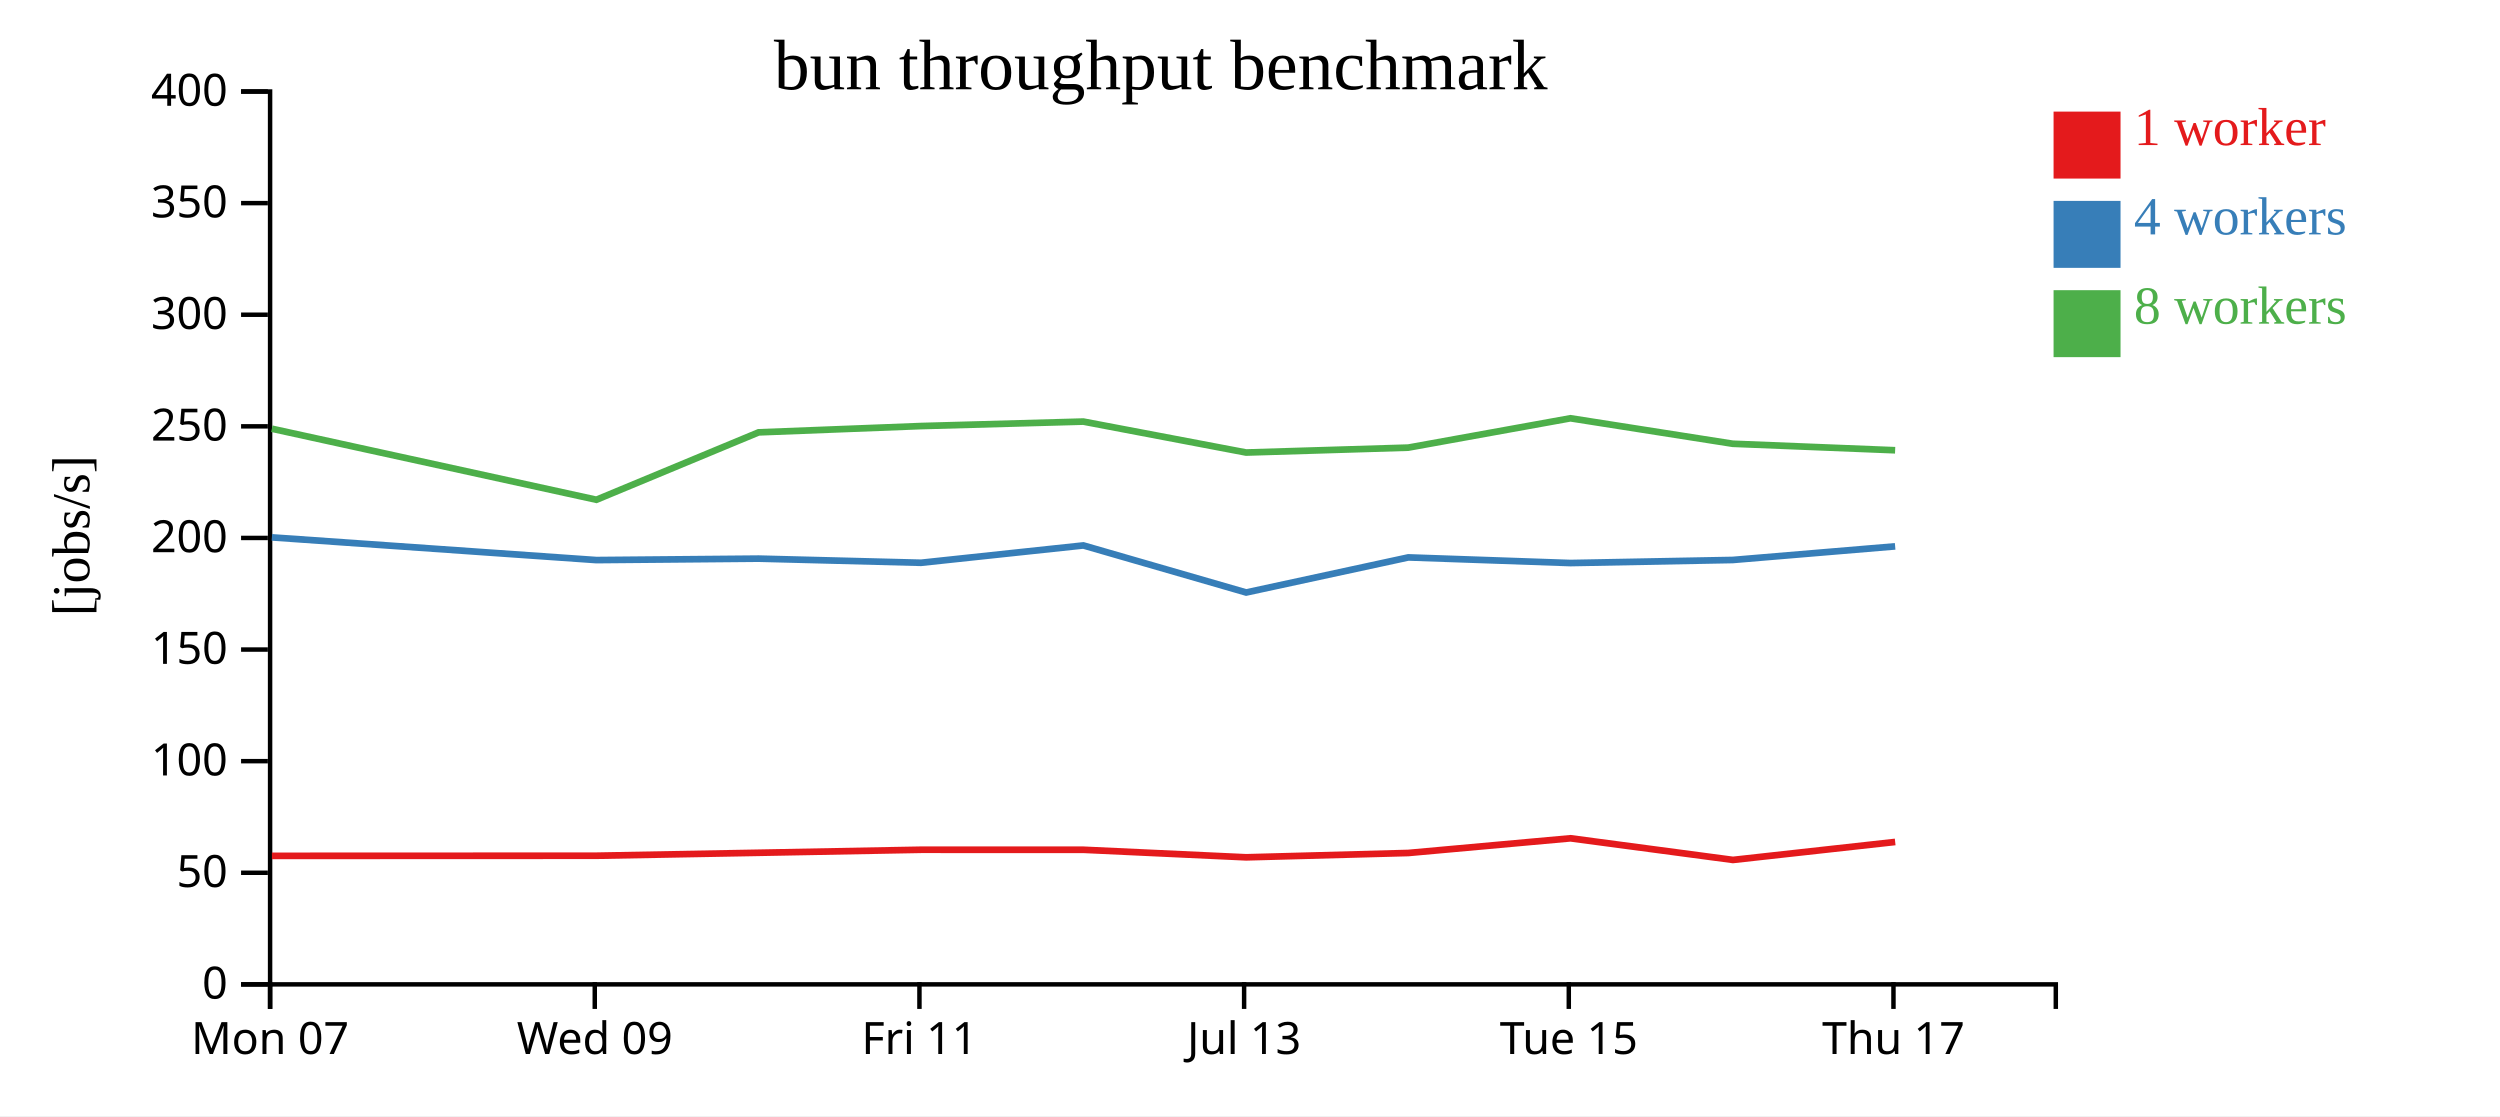
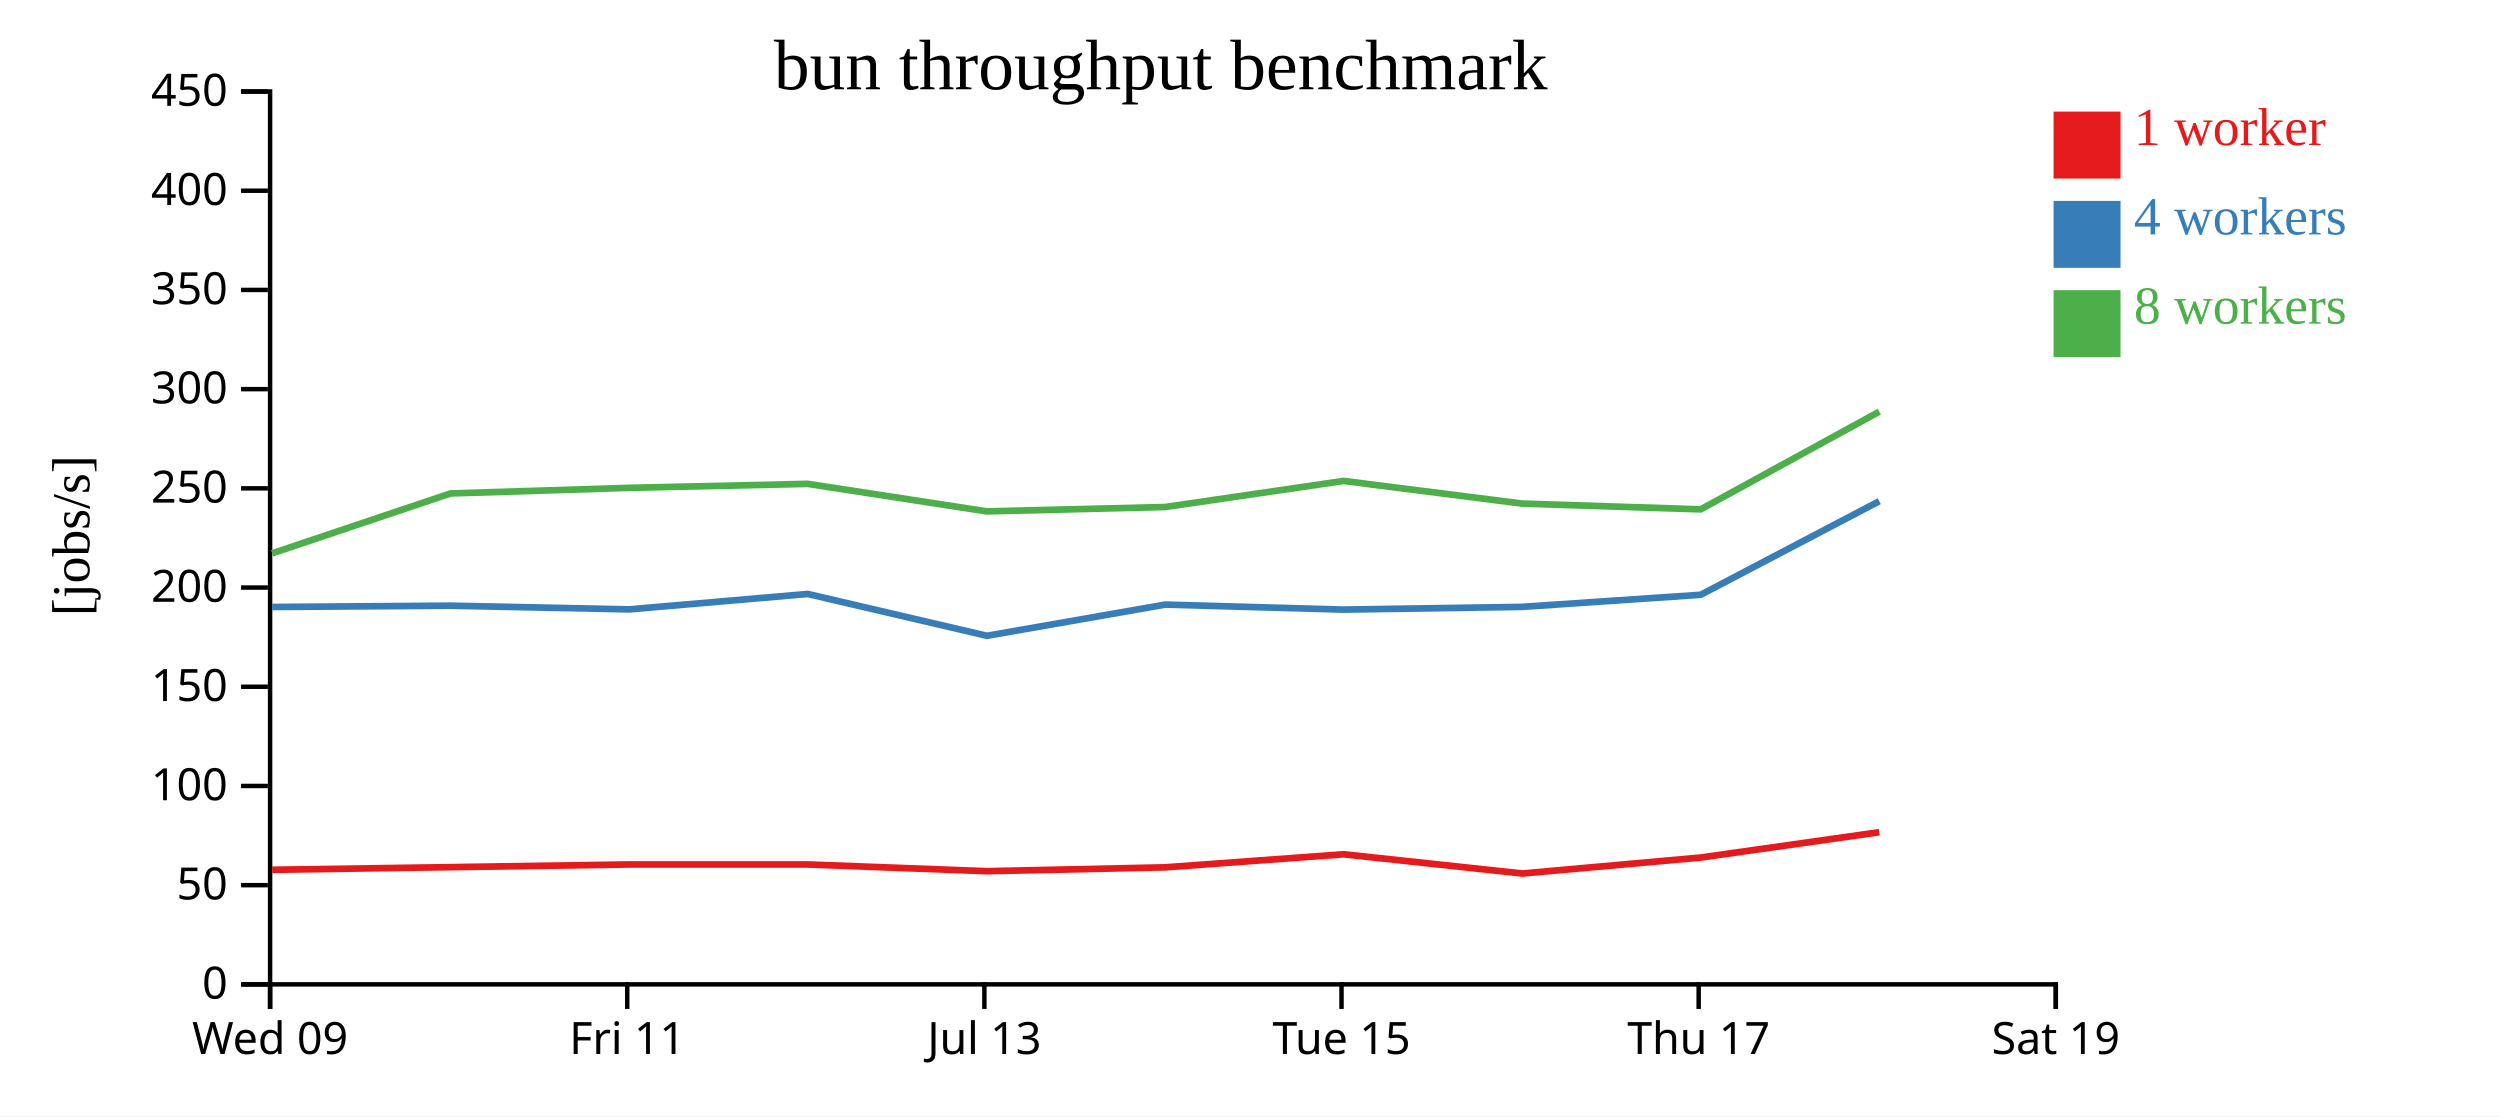
<svg xmlns="http://www.w3.org/2000/svg" width="560" height="250">
  <rect width="100%" height="100%" fill="white" />
  <g transform="translate(60,20)">
    <g transform="translate(0,200)" fill="none" font-size="10" font-family="sans-serif" text-anchor="middle">
      <path class="domain" stroke="currentColor" d="M0.5,6V0.5H400.5V6" />
      <g class="tick" opacity="1" transform="translate(0.5,0)">
        <line stroke="currentColor" y2="6" />
-         <text fill="currentColor" y="9" dy="0.71em">Mon 07</text>
-       </g>
-       <g class="tick" opacity="1" transform="translate(73.22727,0)">
-         <line stroke="currentColor" y2="6" />
        <text fill="currentColor" y="9" dy="0.71em">Wed 09</text>
      </g>
-       <g class="tick" opacity="1" transform="translate(145.9545,0)">
+       <g class="tick" opacity="1" transform="translate(80.5,0)">
        <line stroke="currentColor" y2="6" />
        <text fill="currentColor" y="9" dy="0.71em">Fri 11</text>
      </g>
-       <g class="tick" opacity="1" transform="translate(218.6818,0)">
+       <g class="tick" opacity="1" transform="translate(160.5,0)">
        <line stroke="currentColor" y2="6" />
        <text fill="currentColor" y="9" dy="0.71em">Jul 13</text>
      </g>
-       <g class="tick" opacity="1" transform="translate(291.4091,0)">
+       <g class="tick" opacity="1" transform="translate(240.5,0)">
        <line stroke="currentColor" y2="6" />
        <text fill="currentColor" y="9" dy="0.71em">Tue 15</text>
      </g>
-       <g class="tick" opacity="1" transform="translate(364.1364,0)">
+       <g class="tick" opacity="1" transform="translate(320.5,0)">
        <line stroke="currentColor" y2="6" />
        <text fill="currentColor" y="9" dy="0.71em">Thu 17</text>
+       </g>
+       <g class="tick" opacity="1" transform="translate(400.5,0)">
+         <line stroke="currentColor" y2="6" />
+         <text fill="currentColor" y="9" dy="0.71em">Sat 19</text>
      </g>
    </g>
    <g fill="none" font-size="10" font-family="sans-serif" text-anchor="end">
      <path class="domain" stroke="currentColor" d="M-6,200.5H0.5V0.5H-6" />
      <g class="tick" opacity="1" transform="translate(0,200.5)">
        <line stroke="currentColor" x2="-6" />
        <text fill="currentColor" x="-9" dy="0.32em">0</text>
      </g>
-       <g class="tick" opacity="1" transform="translate(0,175.5)">
+       <g class="tick" opacity="1" transform="translate(0,178.2778)">
        <line stroke="currentColor" x2="-6" />
        <text fill="currentColor" x="-9" dy="0.32em">50</text>
      </g>
-       <g class="tick" opacity="1" transform="translate(0,150.5)">
+       <g class="tick" opacity="1" transform="translate(0,156.0556)">
        <line stroke="currentColor" x2="-6" />
        <text fill="currentColor" x="-9" dy="0.32em">100</text>
      </g>
-       <g class="tick" opacity="1" transform="translate(0,125.5)">
+       <g class="tick" opacity="1" transform="translate(0,133.8333)">
        <line stroke="currentColor" x2="-6" />
        <text fill="currentColor" x="-9" dy="0.32em">150</text>
      </g>
-       <g class="tick" opacity="1" transform="translate(0,100.5)">
+       <g class="tick" opacity="1" transform="translate(0,111.6111)">
        <line stroke="currentColor" x2="-6" />
        <text fill="currentColor" x="-9" dy="0.32em">200</text>
      </g>
-       <g class="tick" opacity="1" transform="translate(0,75.5)">
+       <g class="tick" opacity="1" transform="translate(0,89.38889)">
        <line stroke="currentColor" x2="-6" />
        <text fill="currentColor" x="-9" dy="0.32em">250</text>
      </g>
-       <g class="tick" opacity="1" transform="translate(0,50.5)">
+       <g class="tick" opacity="1" transform="translate(0,67.16667)">
        <line stroke="currentColor" x2="-6" />
        <text fill="currentColor" x="-9" dy="0.32em">300</text>
      </g>
-       <g class="tick" opacity="1" transform="translate(0,25.5)">
+       <g class="tick" opacity="1" transform="translate(0,44.94444)">
        <line stroke="currentColor" x2="-6" />
        <text fill="currentColor" x="-9" dy="0.32em">350</text>
      </g>
+       <g class="tick" opacity="1" transform="translate(0,22.72222)">
+         <line stroke="currentColor" x2="-6" />
+         <text fill="currentColor" x="-9" dy="0.32em">400</text>
+       </g>
      <g class="tick" opacity="1" transform="translate(0,0.5)">
        <line stroke="currentColor" x2="-6" />
-         <text fill="currentColor" x="-9" dy="0.32em">400</text>
+         <text fill="currentColor" x="-9" dy="0.32em">450</text>
      </g>
    </g>
    <text text-anchor="middle" style="font-size: 12px" transform="rotate(-90)" y="-40" x="-100">[jobs/s]</text>
    <text text-anchor="middle" style="font-size: 16px" y="0" x="200">bun throughput benchmark</text>
-     <path class="line" fill="none" stroke="#e41a1c" stroke-width="1.5" d="M0.91,171.713L73.598,171.684L109.941,171.021L146.313,170.344L182.673,170.348L219.14,172.039L255.462,171.068L291.792,167.779L328.183,172.624L364.52,168.597" />
-     <path class="line" fill="none" stroke="#377eb8" stroke-width="1.5" d="M0.902,100.372L73.589,105.458L109.936,105.135L146.31,106.062L182.669,102.178L219.138,112.72L255.461,104.859L291.79,106.121L328.136,105.434L364.515,102.382" />
-     <path class="line" fill="none" stroke="#4daf4a" stroke-width="1.5" d="M0.898,76.033L73.591,91.946L109.928,76.847L146.303,75.436L182.664,74.435L219.128,81.367L255.449,80.268L291.781,73.695L328.129,79.402L364.511,80.858" />
+     <path class="line" fill="none" stroke="#e41a1c" stroke-width="1.5" d="M0.958,174.83L40.935,174.241L80.944,173.639L120.94,173.642L161.054,175.146L201.008,174.283L240.971,171.359L281.001,175.666L320.971,172.086L360.969,166.411" />
+     <path class="line" fill="none" stroke="#377eb8" stroke-width="1.5" d="M0.947,115.963L40.929,115.676L80.941,116.5L120.936,113.047L161.052,122.417L201.007,115.43L240.969,116.552L280.95,115.942L320.966,113.228L360.958,92.265" />
+     <path class="line" fill="none" stroke="#4daf4a" stroke-width="1.5" d="M0.95,103.952L40.921,90.531L80.934,89.276L120.931,88.387L161.041,94.548L200.994,93.572L240.96,87.729L280.942,92.802L320.962,94.096L360.956,72.213" />
    <rect class="dot" x="400" y="5" width="15" height="15" style="fill: #e41a1c;" />
    <rect class="dot" x="400" y="25" width="15" height="15" style="fill: #377eb8;" />
    <rect class="dot" x="400" y="45" width="15" height="15" style="fill: #4daf4a;" />
    <text class="label" x="418" y="12.5" style="fill: #e41a1c; alignment-baseline: middle;" text-anchor="left">1 worker</text>
    <text class="label" x="418" y="32.5" style="fill: #377eb8; alignment-baseline: middle;" text-anchor="left">4 workers</text>
    <text class="label" x="418" y="52.5" style="fill: #4daf4a; alignment-baseline: middle;" text-anchor="left">8 workers</text>
  </g>
</svg>
